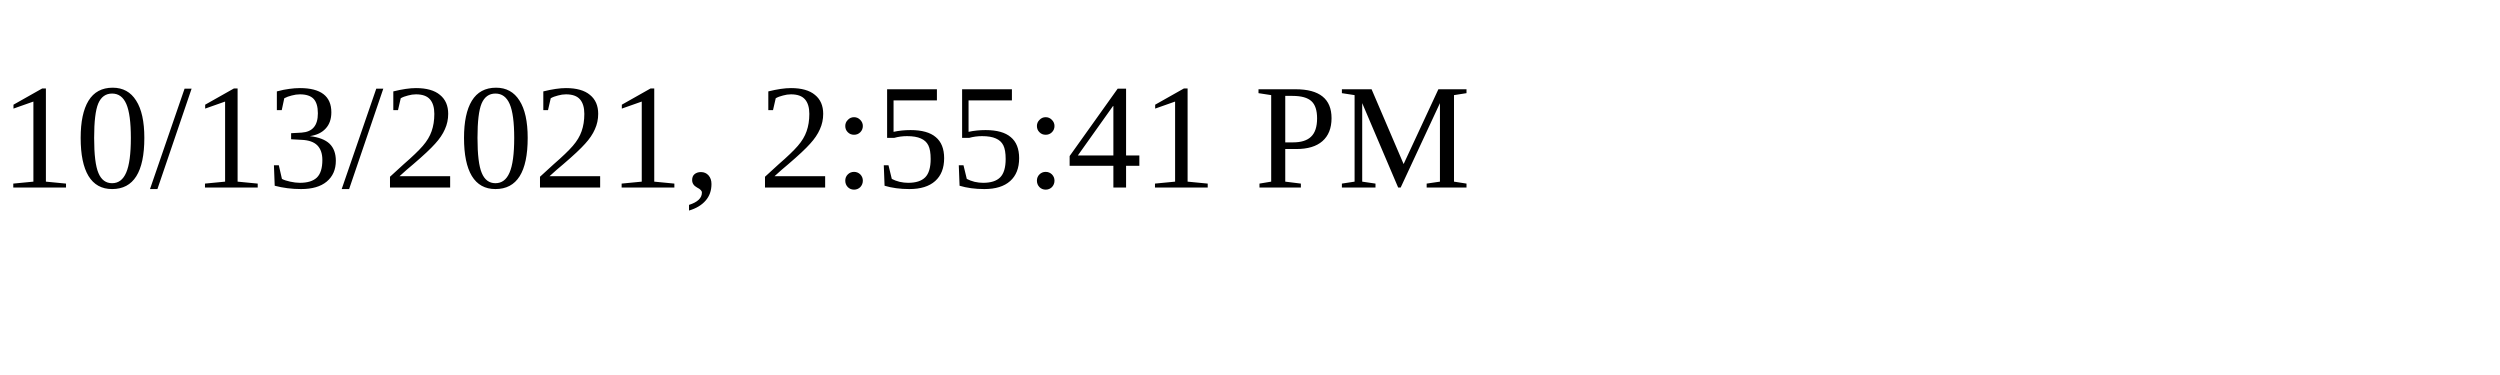
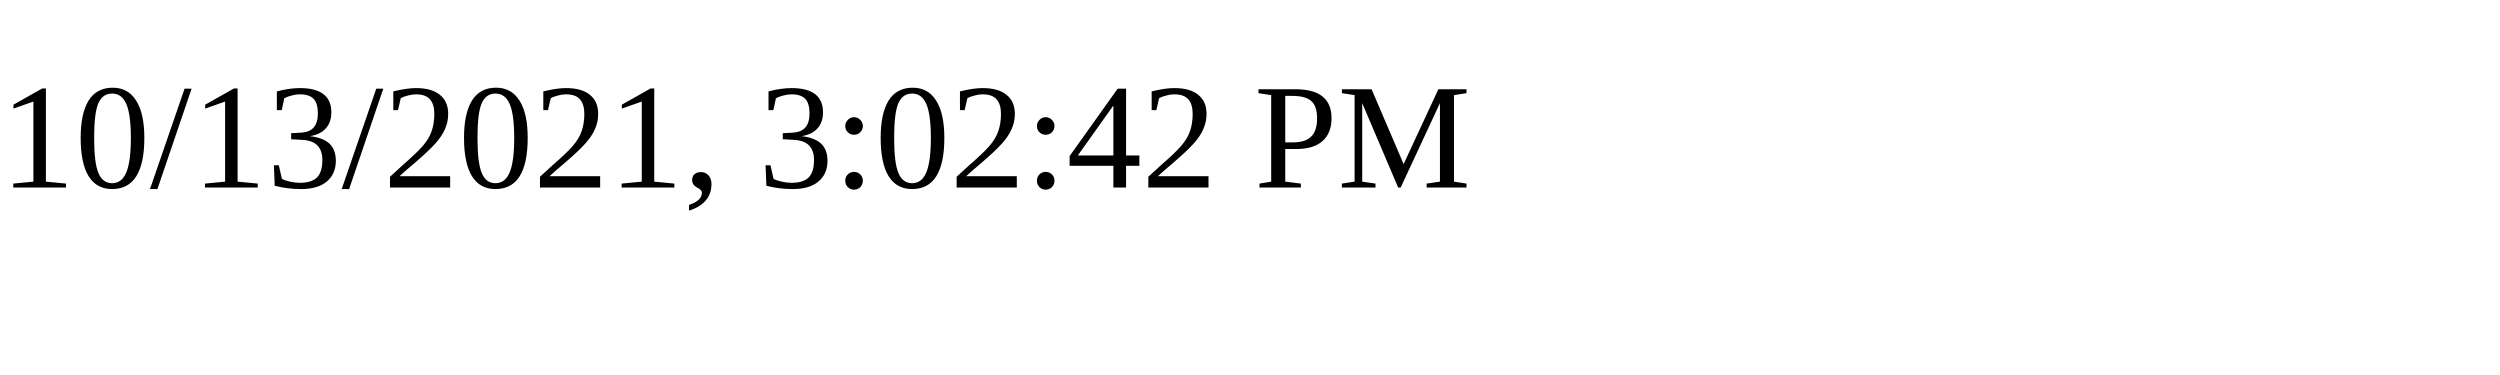
<svg xmlns="http://www.w3.org/2000/svg" height="30" width="200">
-   <text x="0" y="15">10/13/2021, 2:55:41 PM</text>
+   <text x="0" y="15">10/13/2021, 3:02:42 PM</text>
</svg>
